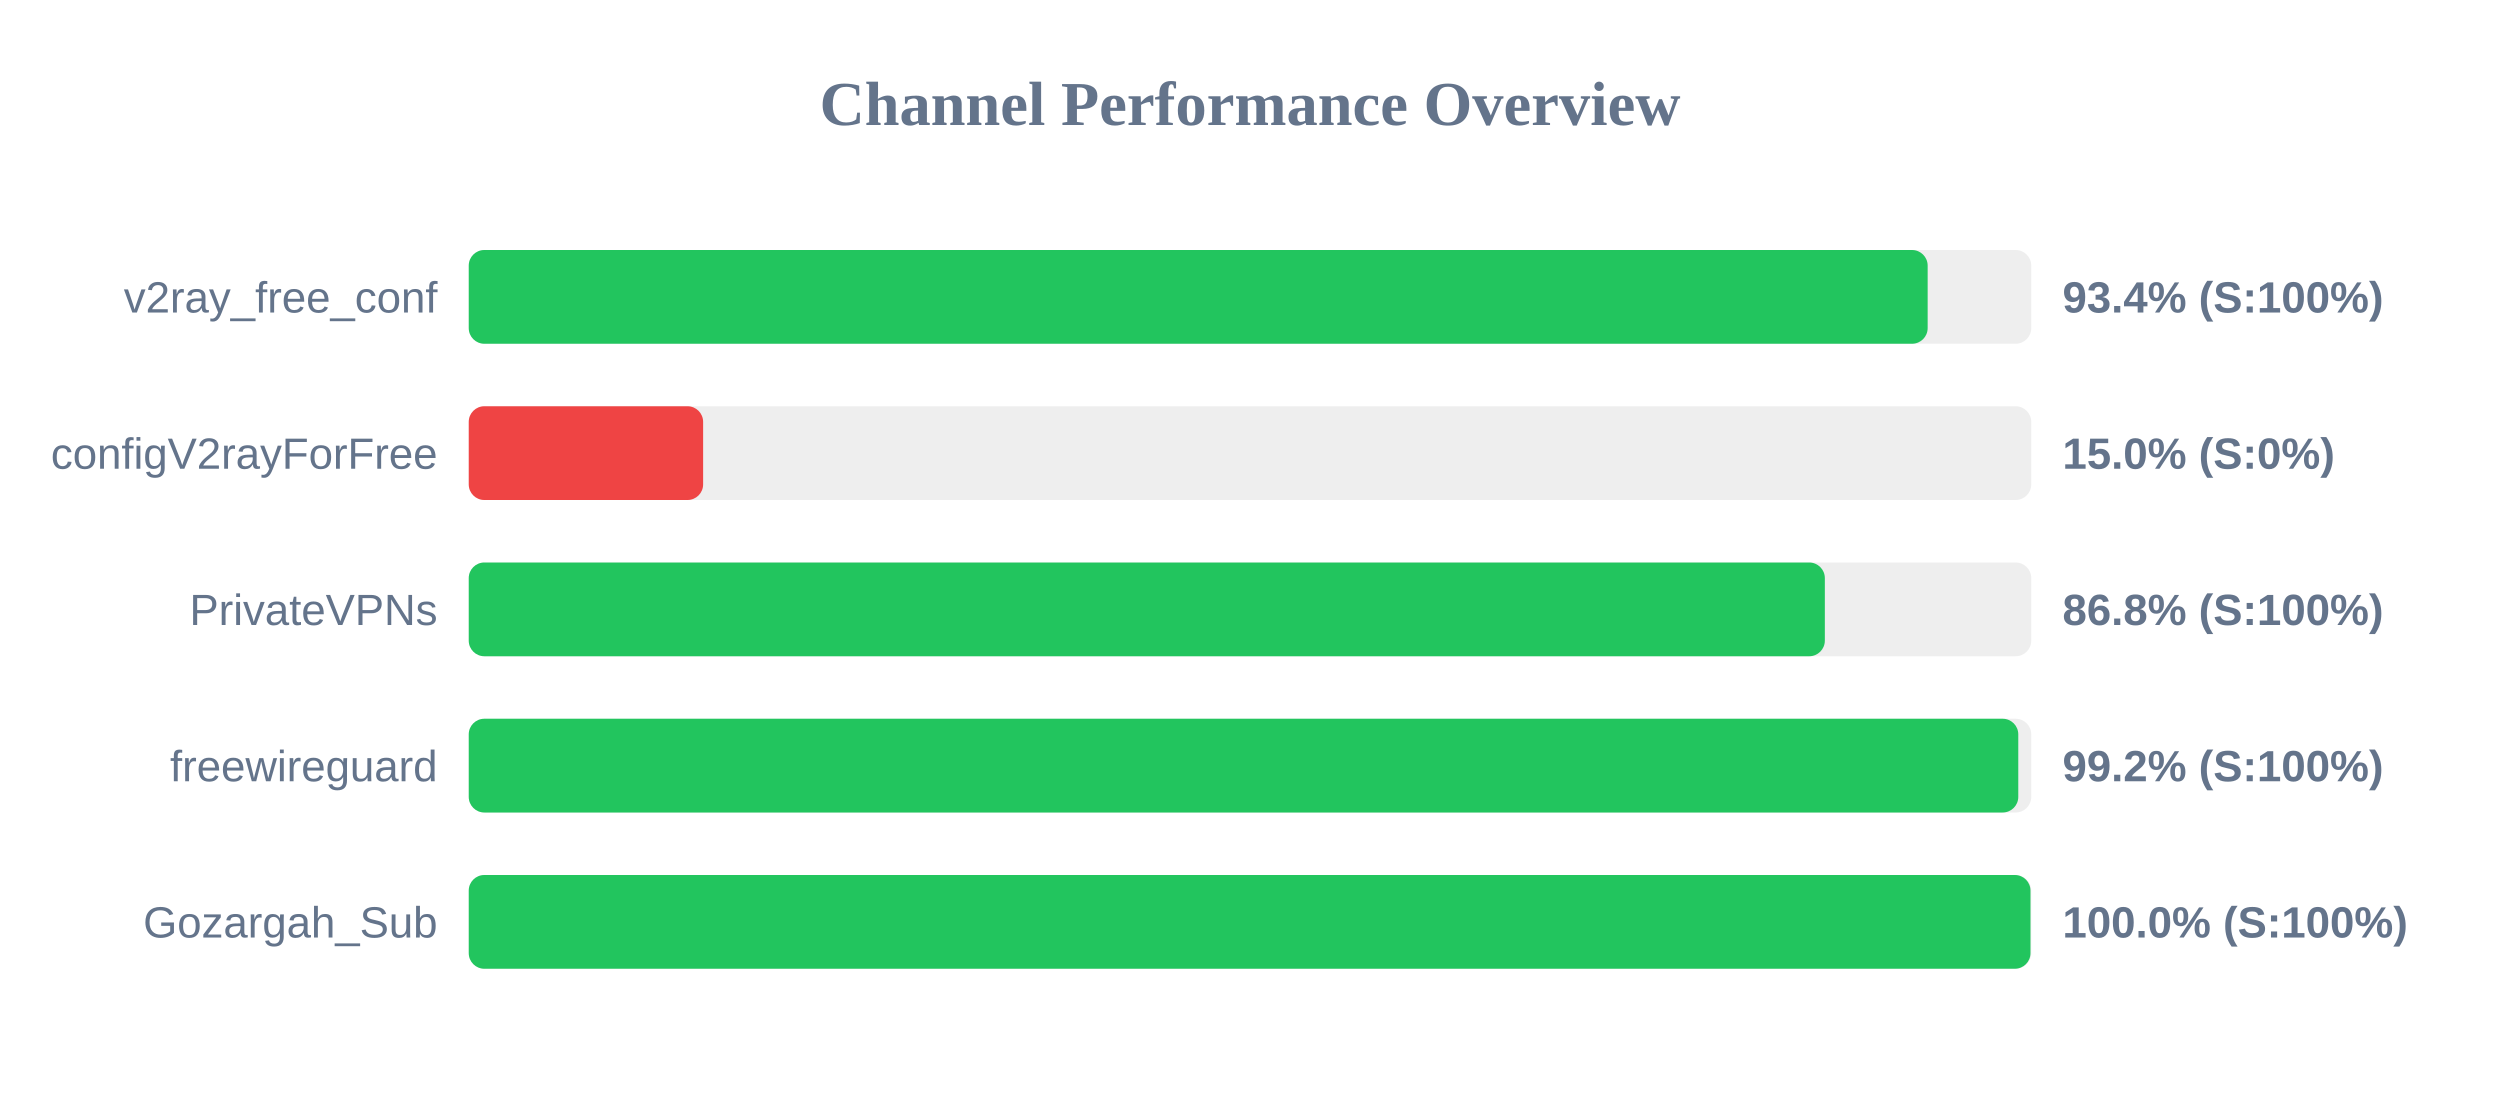
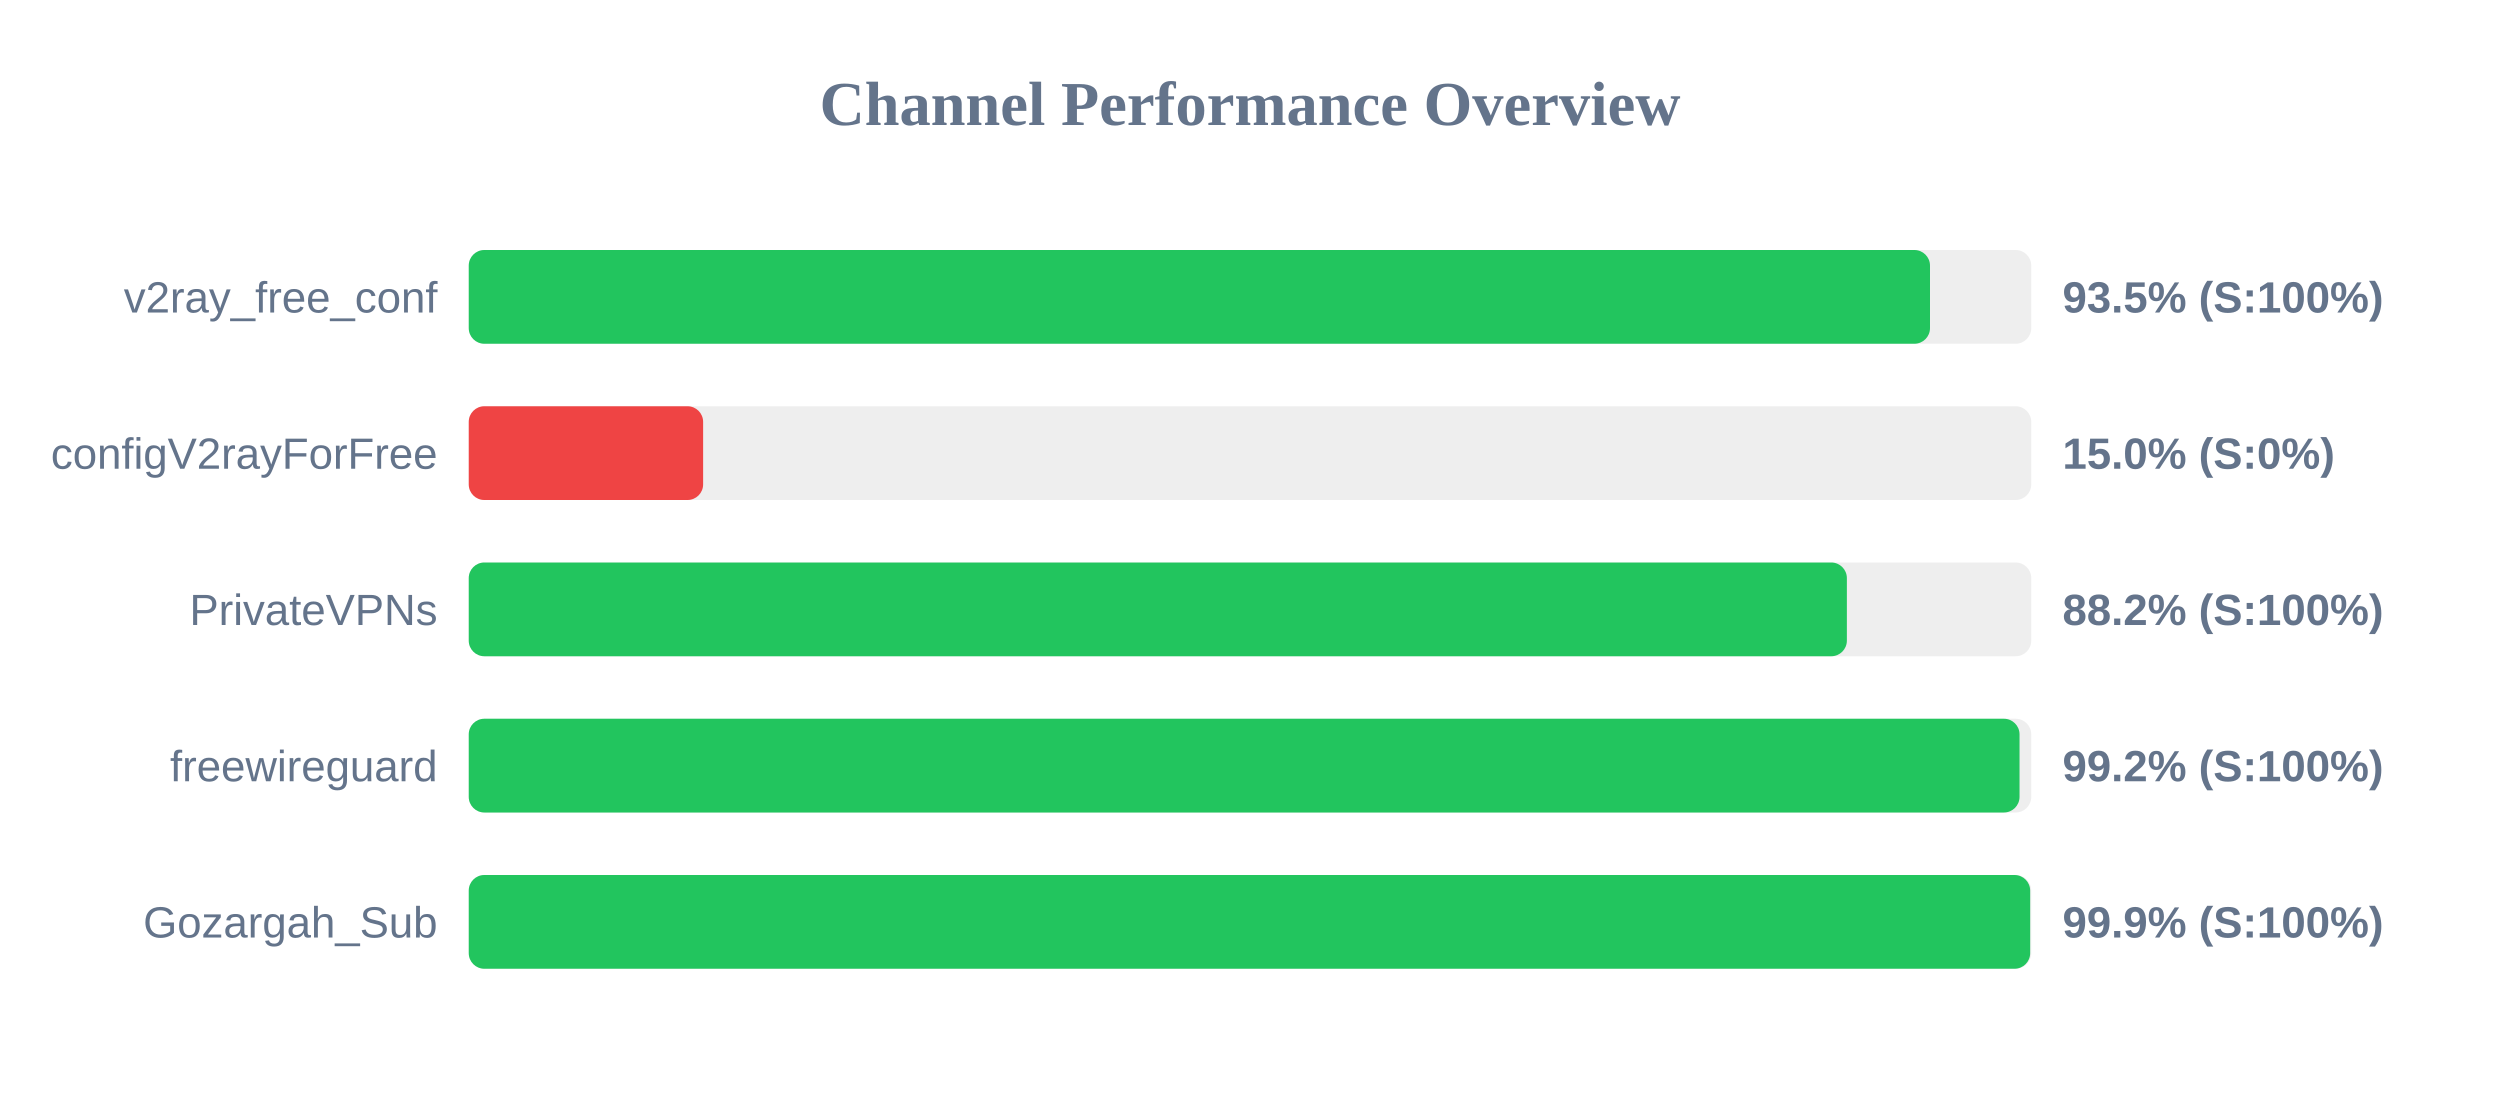
<svg xmlns="http://www.w3.org/2000/svg" width="800" height="350" version="1.1">
  <style>
        .row { font: 14px Arial; fill: #64748b; }
        .score { font: bold 14px Arial; fill: #64748b; }
    </style>
  <text x="400" y="40" text-anchor="middle" font-size="20px" font-weight="bold" fill="#64748b">Channel Performance Overview</text>
  <rect x="150" y="80" width="500" height="30" fill="#eee" rx="5" />
-   <rect x="150" y="80" width="466.85" height="30" fill="#22c55e" rx="5" />
+   <rect x="150" y="80" width="467.6" height="30" fill="#22c55e" rx="5" />
  <text x="140" y="100" text-anchor="end" class="row">v2ray_free_conf</text>
-   <text x="660" y="100" text-anchor="start" class="score">93.4% (S:100%)</text>
+   <text x="660" y="100" text-anchor="start" class="score">93.5% (S:100%)</text>
  <rect x="150" y="130" width="500" height="30" fill="#eee" rx="5" />
  <rect x="150" y="130" width="75.0" height="30" fill="#ef4444" rx="5" />
  <text x="140" y="150" text-anchor="end" class="row">configV2rayForFree</text>
  <text x="660" y="150" text-anchor="start" class="score">15.0% (S:0%)</text>
  <rect x="150" y="180" width="500" height="30" fill="#eee" rx="5" />
-   <rect x="150" y="180" width="433.95" height="30" fill="#22c55e" rx="5" />
+   <rect x="150" y="180" width="441.0" height="30" fill="#22c55e" rx="5" />
  <text x="140" y="200" text-anchor="end" class="row">PrivateVPNs</text>
-   <text x="660" y="200" text-anchor="start" class="score">86.8% (S:100%)</text>
+   <text x="660" y="200" text-anchor="start" class="score">88.2% (S:100%)</text>
  <rect x="150" y="230" width="500" height="30" fill="#eee" rx="5" />
-   <rect x="150" y="230" width="495.85" height="30" fill="#22c55e" rx="5" />
+   <rect x="150" y="230" width="496.25" height="30" fill="#22c55e" rx="5" />
  <text x="140" y="250" text-anchor="end" class="row">freewireguard</text>
  <text x="660" y="250" text-anchor="start" class="score">99.2% (S:100%)</text>
  <rect x="150" y="280" width="500" height="30" fill="#eee" rx="5" />
-   <rect x="150" y="280" width="499.75" height="30" fill="#22c55e" rx="5" />
+   <rect x="150" y="280" width="499.65" height="30" fill="#22c55e" rx="5" />
  <text x="140" y="300" text-anchor="end" class="row">Gozargah_Sub</text>
-   <text x="660" y="300" text-anchor="start" class="score">100.0% (S:100%)</text>
+   <text x="660" y="300" text-anchor="start" class="score">99.9% (S:100%)</text>
</svg>
